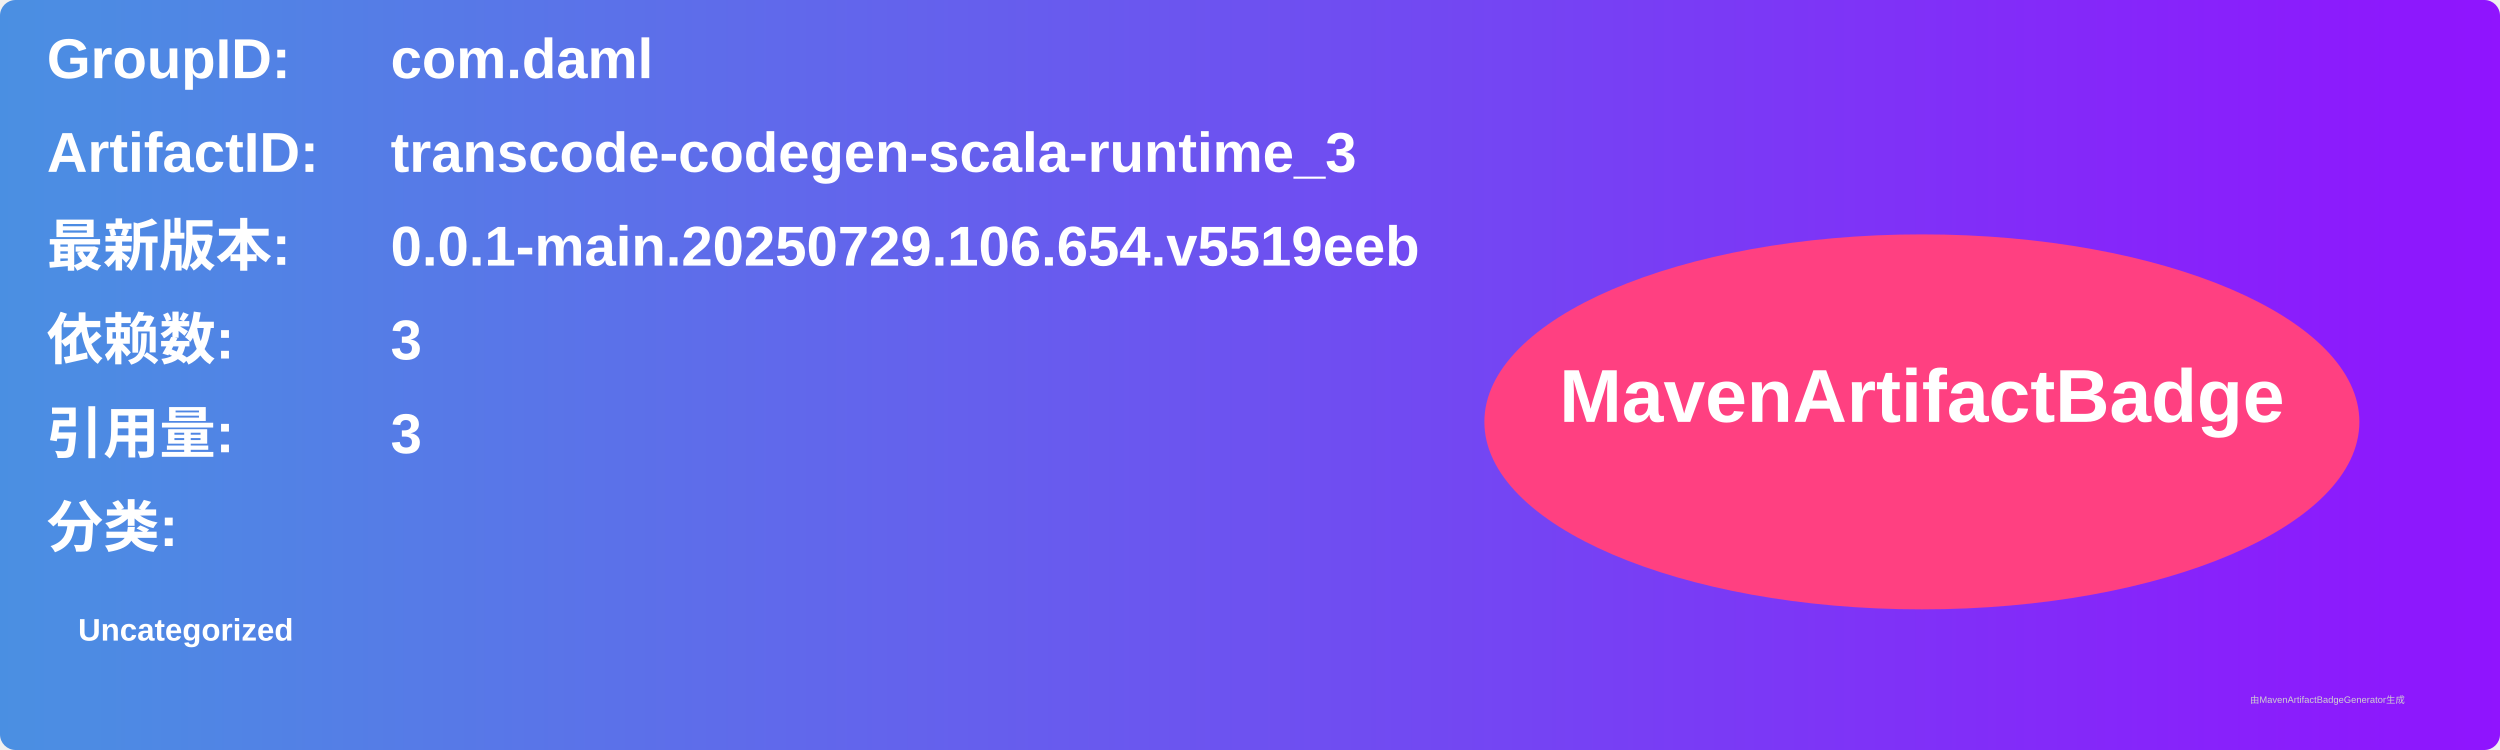
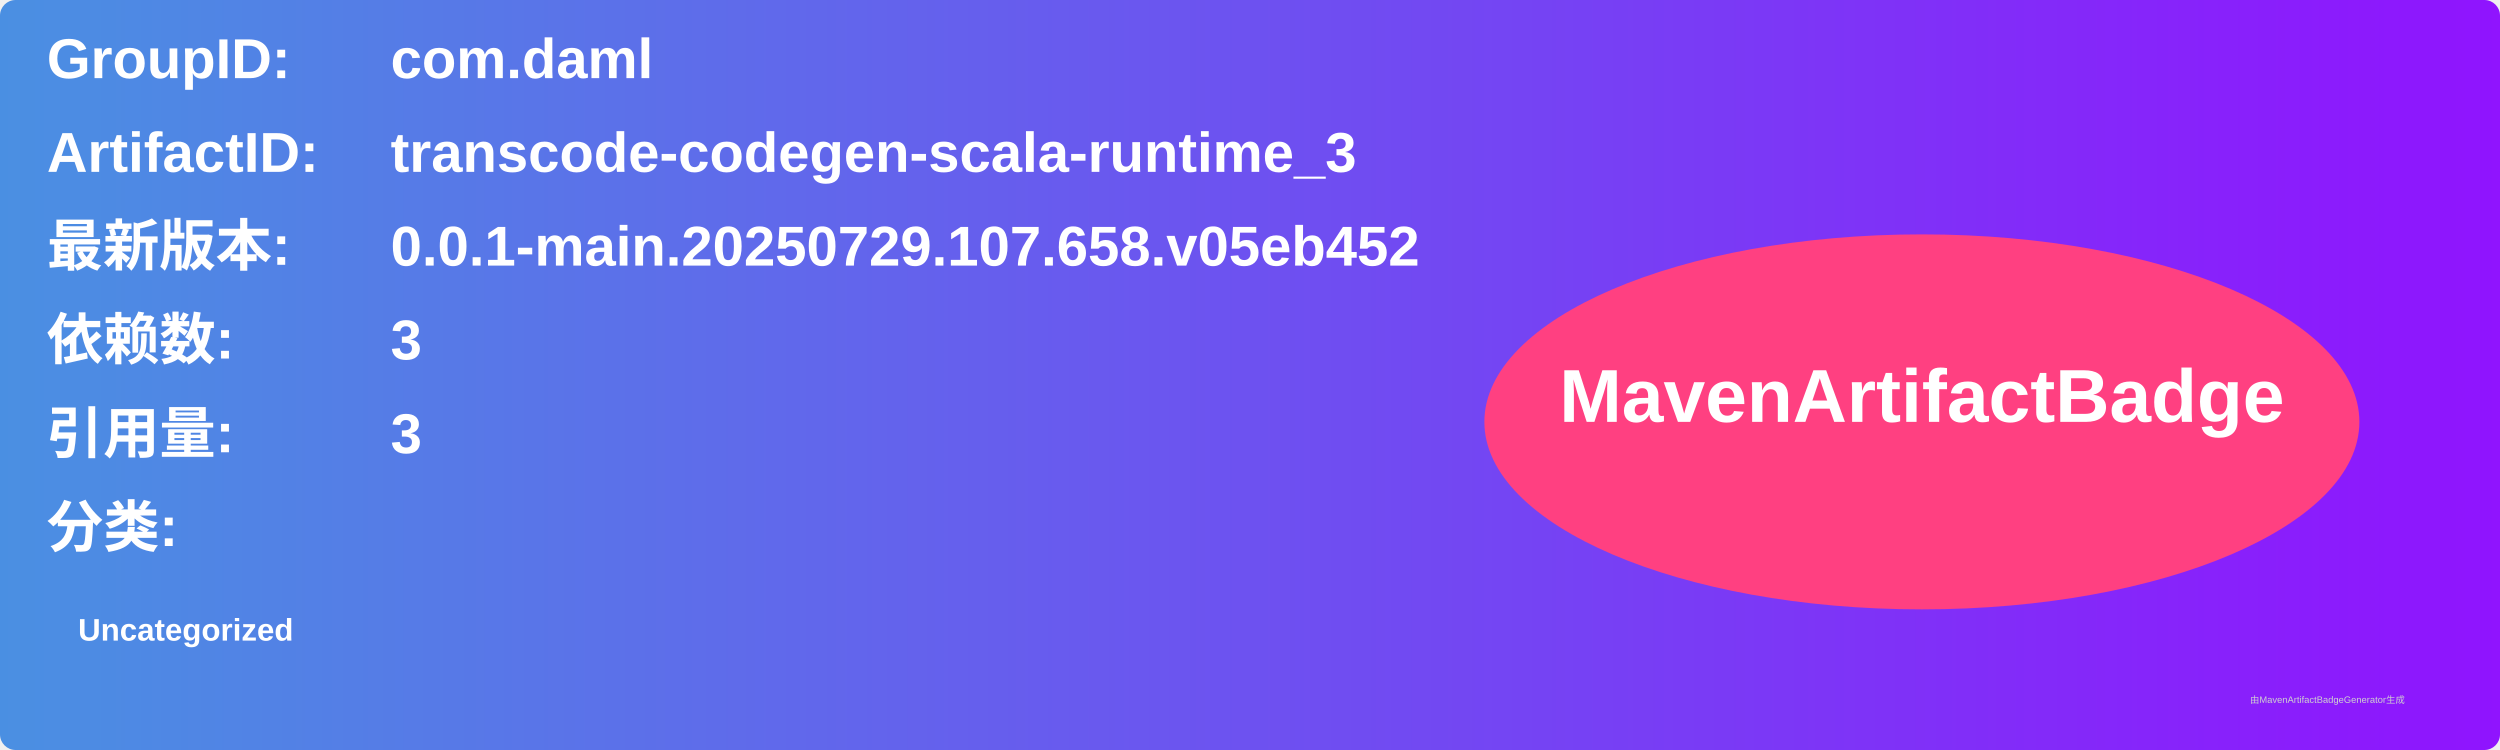
<svg xmlns="http://www.w3.org/2000/svg" width="800" height="240" viewBox="0 0 800 240">
  <linearGradient id="grad" x1="0%" y1="0%" x2="100%" y2="0%">
    <stop offset="0%" stop-color="#4a90e2" />
    <stop offset="100%" stop-color="#9013fe" />
  </linearGradient>
  <rect width="100%" height="100%" rx="5" ry="5" fill="url(#grad)" />
  <g transform="translate(15, 15)">
    <text x="0" y="10" font-family="Arial" font-size="18" fill="white" font-weight="bold" width="260">GroupID:</text>
    <text x="110" y="10" font-family="Arial" font-size="18" fill="white" font-weight="bold" width="460">com.daml</text>
    <text x="0" y="40" font-family="Arial" font-size="18" fill="white" font-weight="bold" width="260">ArtifactID:</text>
    <text x="110" y="40" font-family="Arial" font-size="18" fill="white" font-weight="bold" width="460">transcode-codegen-scala-runtime_3</text>
    <text x="0" y="70" font-family="Arial" font-size="18" fill="white" font-weight="bold">最新版本:</text>
    <text x="110" y="70" font-family="Arial" font-size="18" fill="white" font-weight="bold">
-       <tspan font-weight="bold">0.0.1-main.20250729.106.654.v5519eeb</tspan>
+       <tspan font-weight="bold">0.0.1-main.20250729.107.658.v05eb452</tspan>
    </text>
    <text x="0" y="100" font-family="Arial" font-size="18" fill="white" font-weight="bold">依赖数: </text>
    <text x="110" y="100" font-family="Arial" font-size="18" fill="white">
      <tspan font-weight="bold">3</tspan>
    </text>
    <text x="0" y="130" font-family="Arial" font-size="18" fill="white" font-weight="bold">引用量: </text>
    <text x="110" y="130" font-family="Arial" font-size="18" fill="white">
      <tspan font-weight="bold">3</tspan>
    </text>
    <text x="0" y="160" font-family="Arial" font-size="18" fill="white" font-weight="bold">分类:</text>
    <text x="10" y="190" font-family="Arial" font-size="10" fill="white">
      <tspan font-weight="bold">Uncategorized</tspan>
    </text>
    <ellipse cx="600" cy="120" rx="140" ry="60" fill="#ff4081" />
    <text x="600" y="120" text-anchor="middle" font-family="Arial" font-size="24" fill="white" font-weight="bold">MavenArtifactBadge</text>
  </g>
  <text x="720" y="225" font-family="Arial" font-size="3" fill="#d0d0d0">由MavenArtifactBadgeGenerator生成</text>
</svg>
